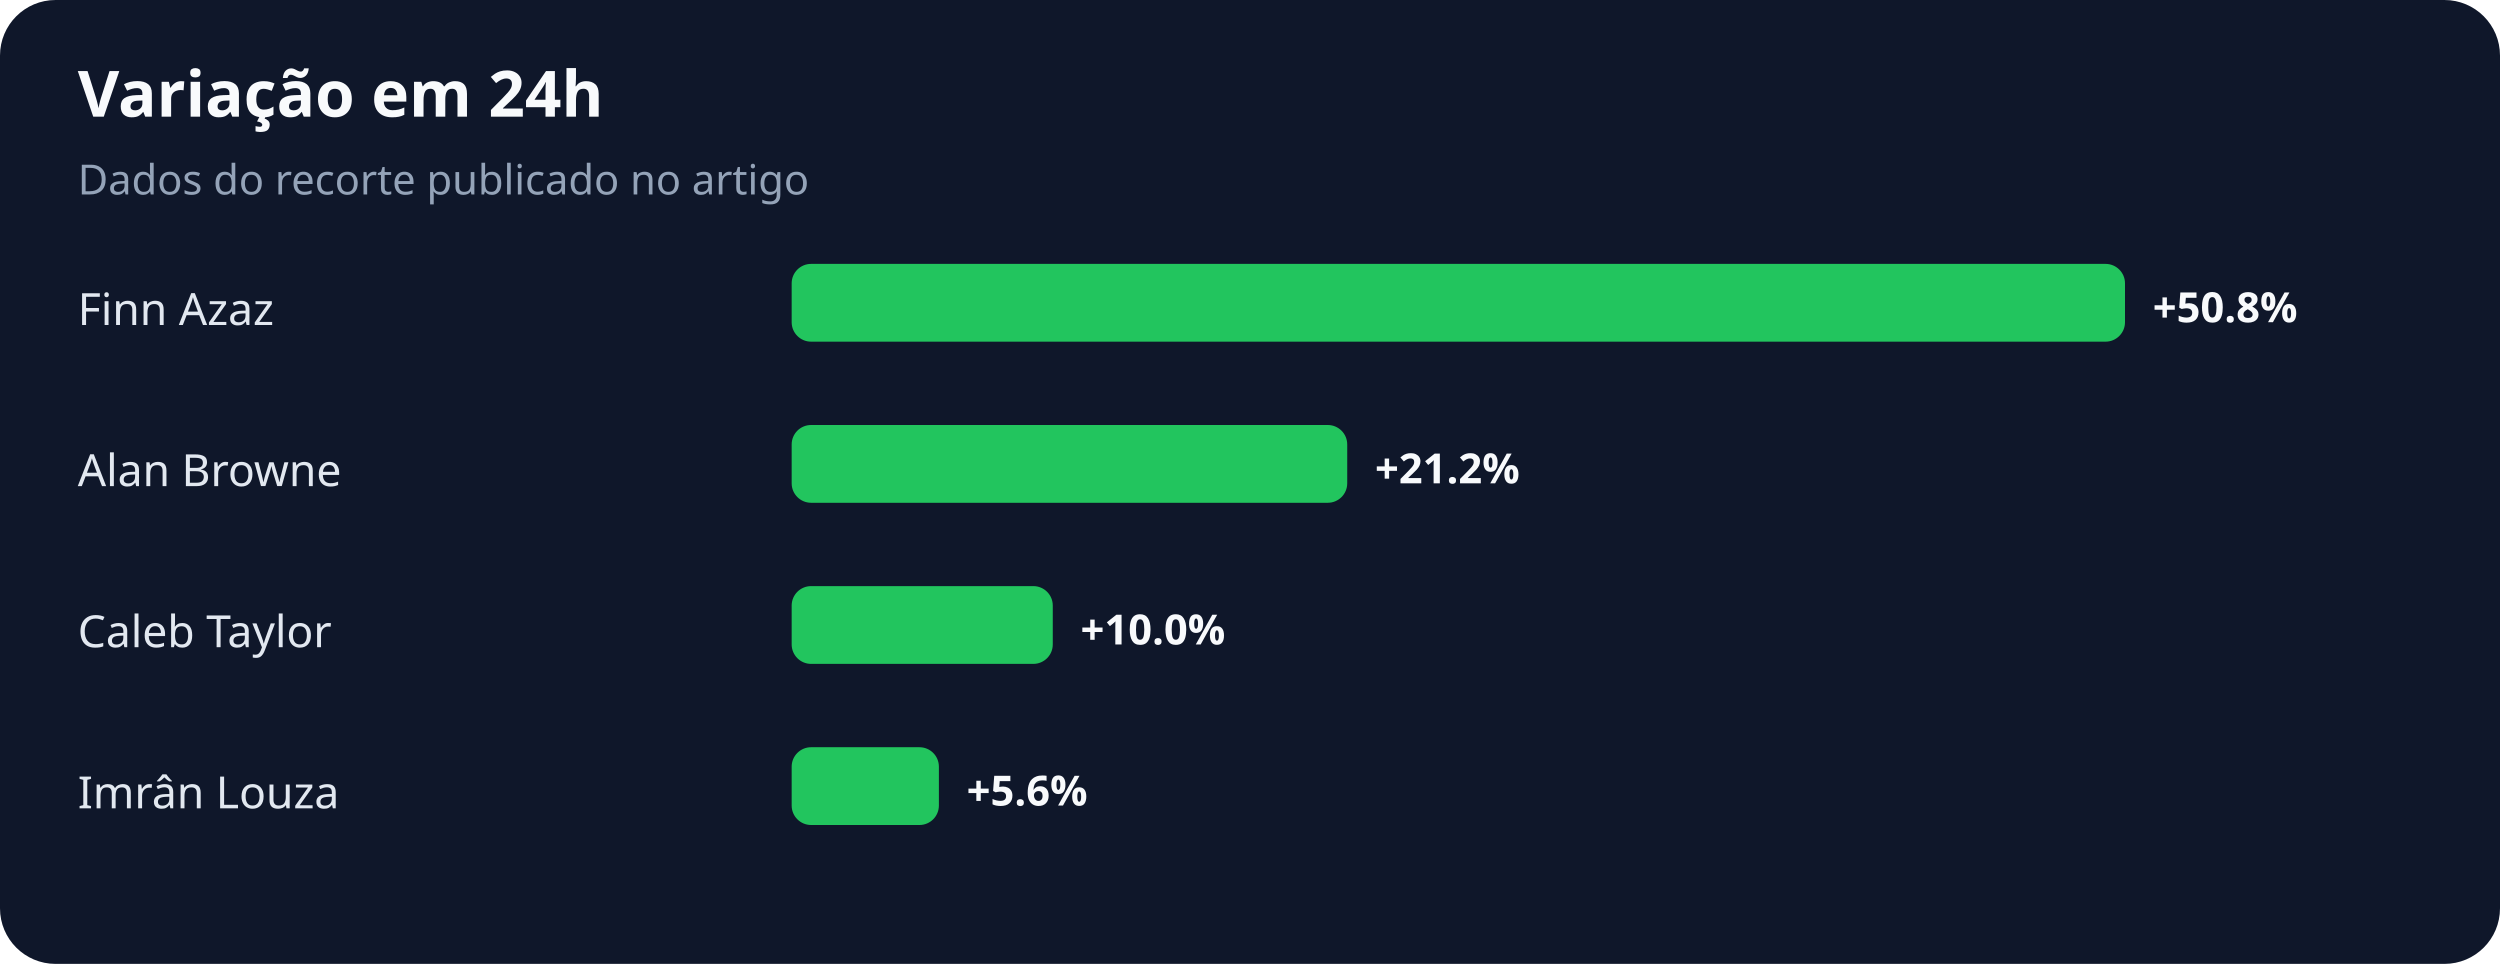
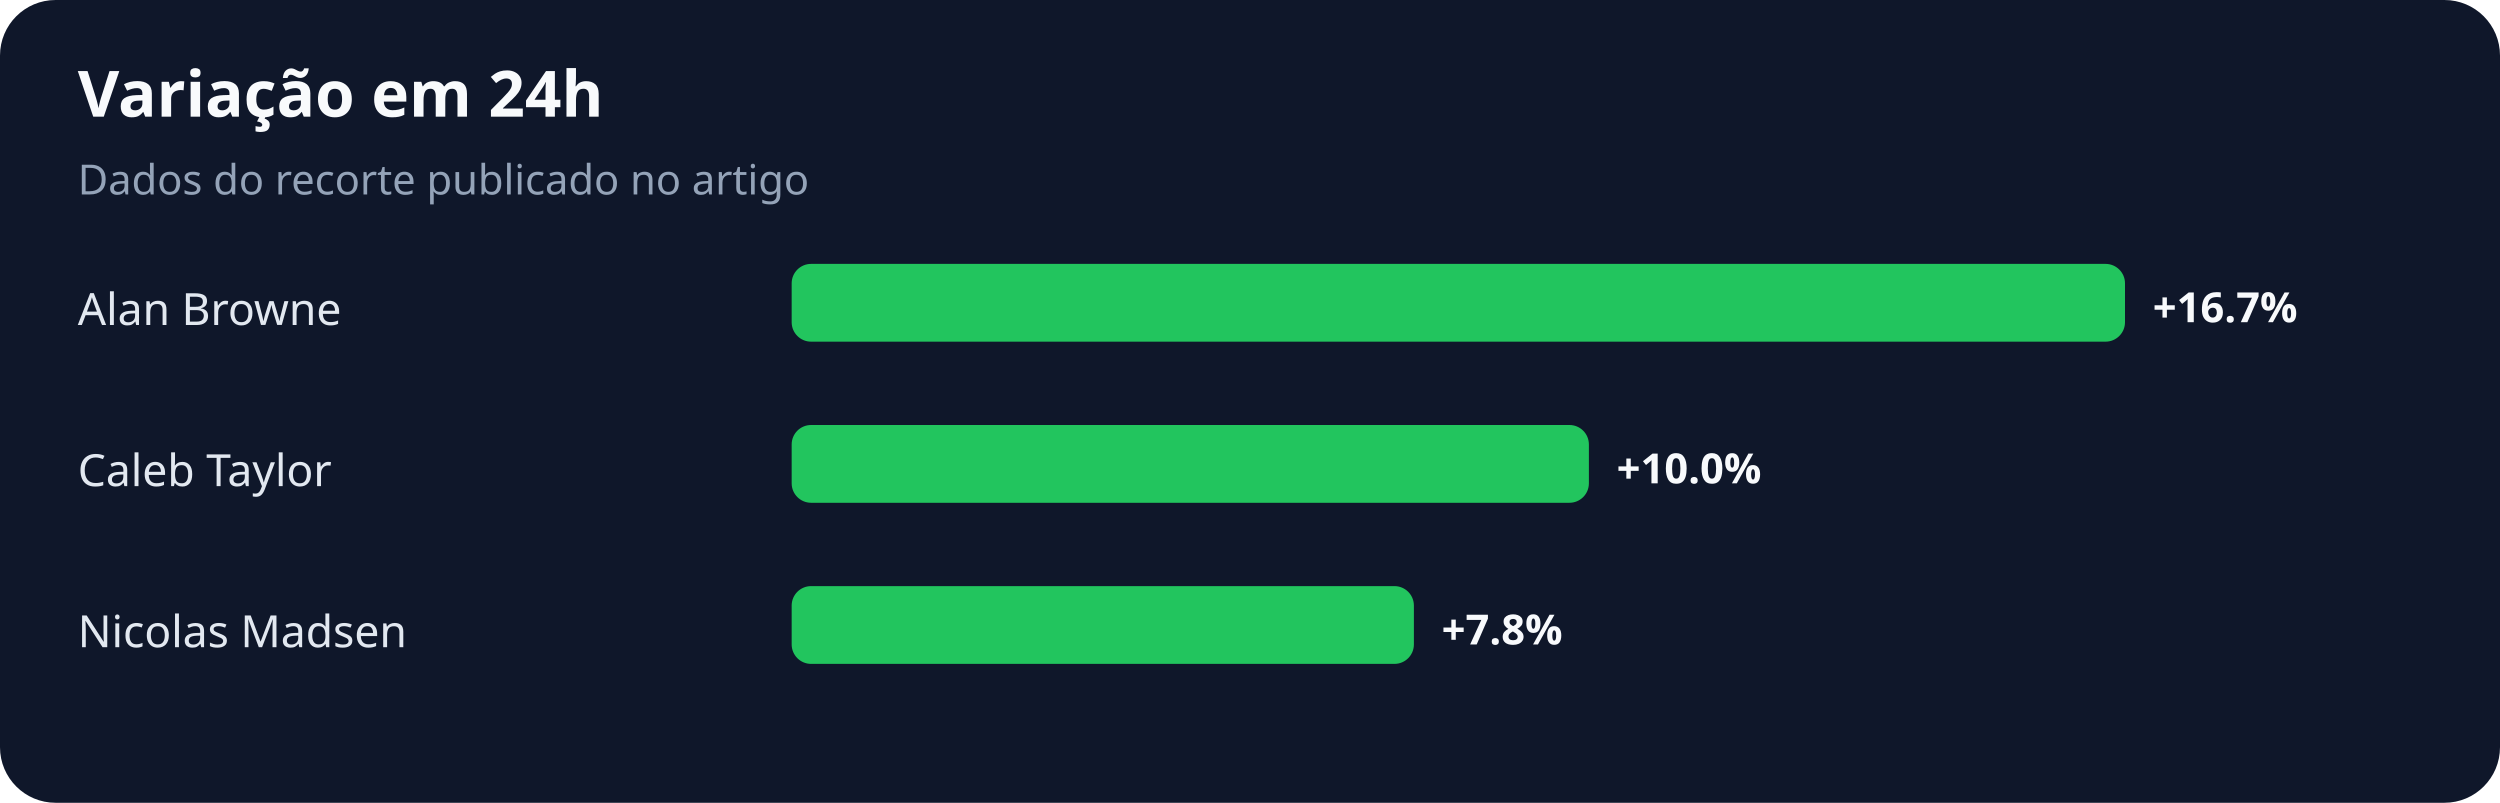
- <svg xmlns="http://www.w3.org/2000/svg" width="900" height="347" viewBox="0 0 900 347" role="img" aria-labelledby="title desc">
+ <svg xmlns="http://www.w3.org/2000/svg" width="900" height="289" viewBox="0 0 900 289" role="img" aria-labelledby="title desc">
  <rect width="100%" height="100%" rx="20" fill="#0f172a" />
  <text x="28" y="42" fill="#f8fafc" font-family="system-ui,sans-serif" font-size="23" font-weight="700">Variação em 24h</text>
  <text x="28" y="70" fill="#94a3b8" font-family="system-ui,sans-serif" font-size="15">Dados do recorte publicado no artigo</text>
-   <text x="28" y="117" fill="#e2e8f0" font-family="system-ui,sans-serif" font-size="16">Finn Azaz</text>
+   <text x="28" y="117" fill="#e2e8f0" font-family="system-ui,sans-serif" font-size="16">Alan Browne</text>
  <rect x="285" y="95" width="480" height="28" rx="7" fill="#22c55e" />
-   <text x="775" y="116" fill="#f8fafc" font-family="system-ui,sans-serif" font-size="15" font-weight="700">+50.8%</text>
-   <text x="28" y="175" fill="#e2e8f0" font-family="system-ui,sans-serif" font-size="16">Alan Browne</text>
-   <rect x="285" y="153" width="200" height="28" rx="7" fill="#22c55e" />
-   <text x="495" y="174" fill="#f8fafc" font-family="system-ui,sans-serif" font-size="15" font-weight="700">+21.2%</text>
-   <text x="28" y="233" fill="#e2e8f0" font-family="system-ui,sans-serif" font-size="16">Caleb Taylor</text>
-   <rect x="285" y="211" width="94" height="28" rx="7" fill="#22c55e" />
-   <text x="389" y="232" fill="#f8fafc" font-family="system-ui,sans-serif" font-size="15" font-weight="700">+10.0%</text>
-   <text x="28" y="291" fill="#e2e8f0" font-family="system-ui,sans-serif" font-size="16">Imrân Louza</text>
-   <rect x="285" y="269" width="53" height="28" rx="7" fill="#22c55e" />
-   <text x="348" y="290" fill="#f8fafc" font-family="system-ui,sans-serif" font-size="15" font-weight="700">+5.6%</text>
+   <text x="775" y="116" fill="#f8fafc" font-family="system-ui,sans-serif" font-size="15" font-weight="700">+16.7%</text>
+   <text x="28" y="175" fill="#e2e8f0" font-family="system-ui,sans-serif" font-size="16">Caleb Taylor</text>
+   <rect x="285" y="153" width="287" height="28" rx="7" fill="#22c55e" />
+   <text x="582" y="174" fill="#f8fafc" font-family="system-ui,sans-serif" font-size="15" font-weight="700">+10.0%</text>
+   <text x="28" y="233" fill="#e2e8f0" font-family="system-ui,sans-serif" font-size="16">Nicolas Madsen</text>
+   <rect x="285" y="211" width="224" height="28" rx="7" fill="#22c55e" />
+   <text x="519" y="232" fill="#f8fafc" font-family="system-ui,sans-serif" font-size="15" font-weight="700">+7.8%</text>
</svg>
